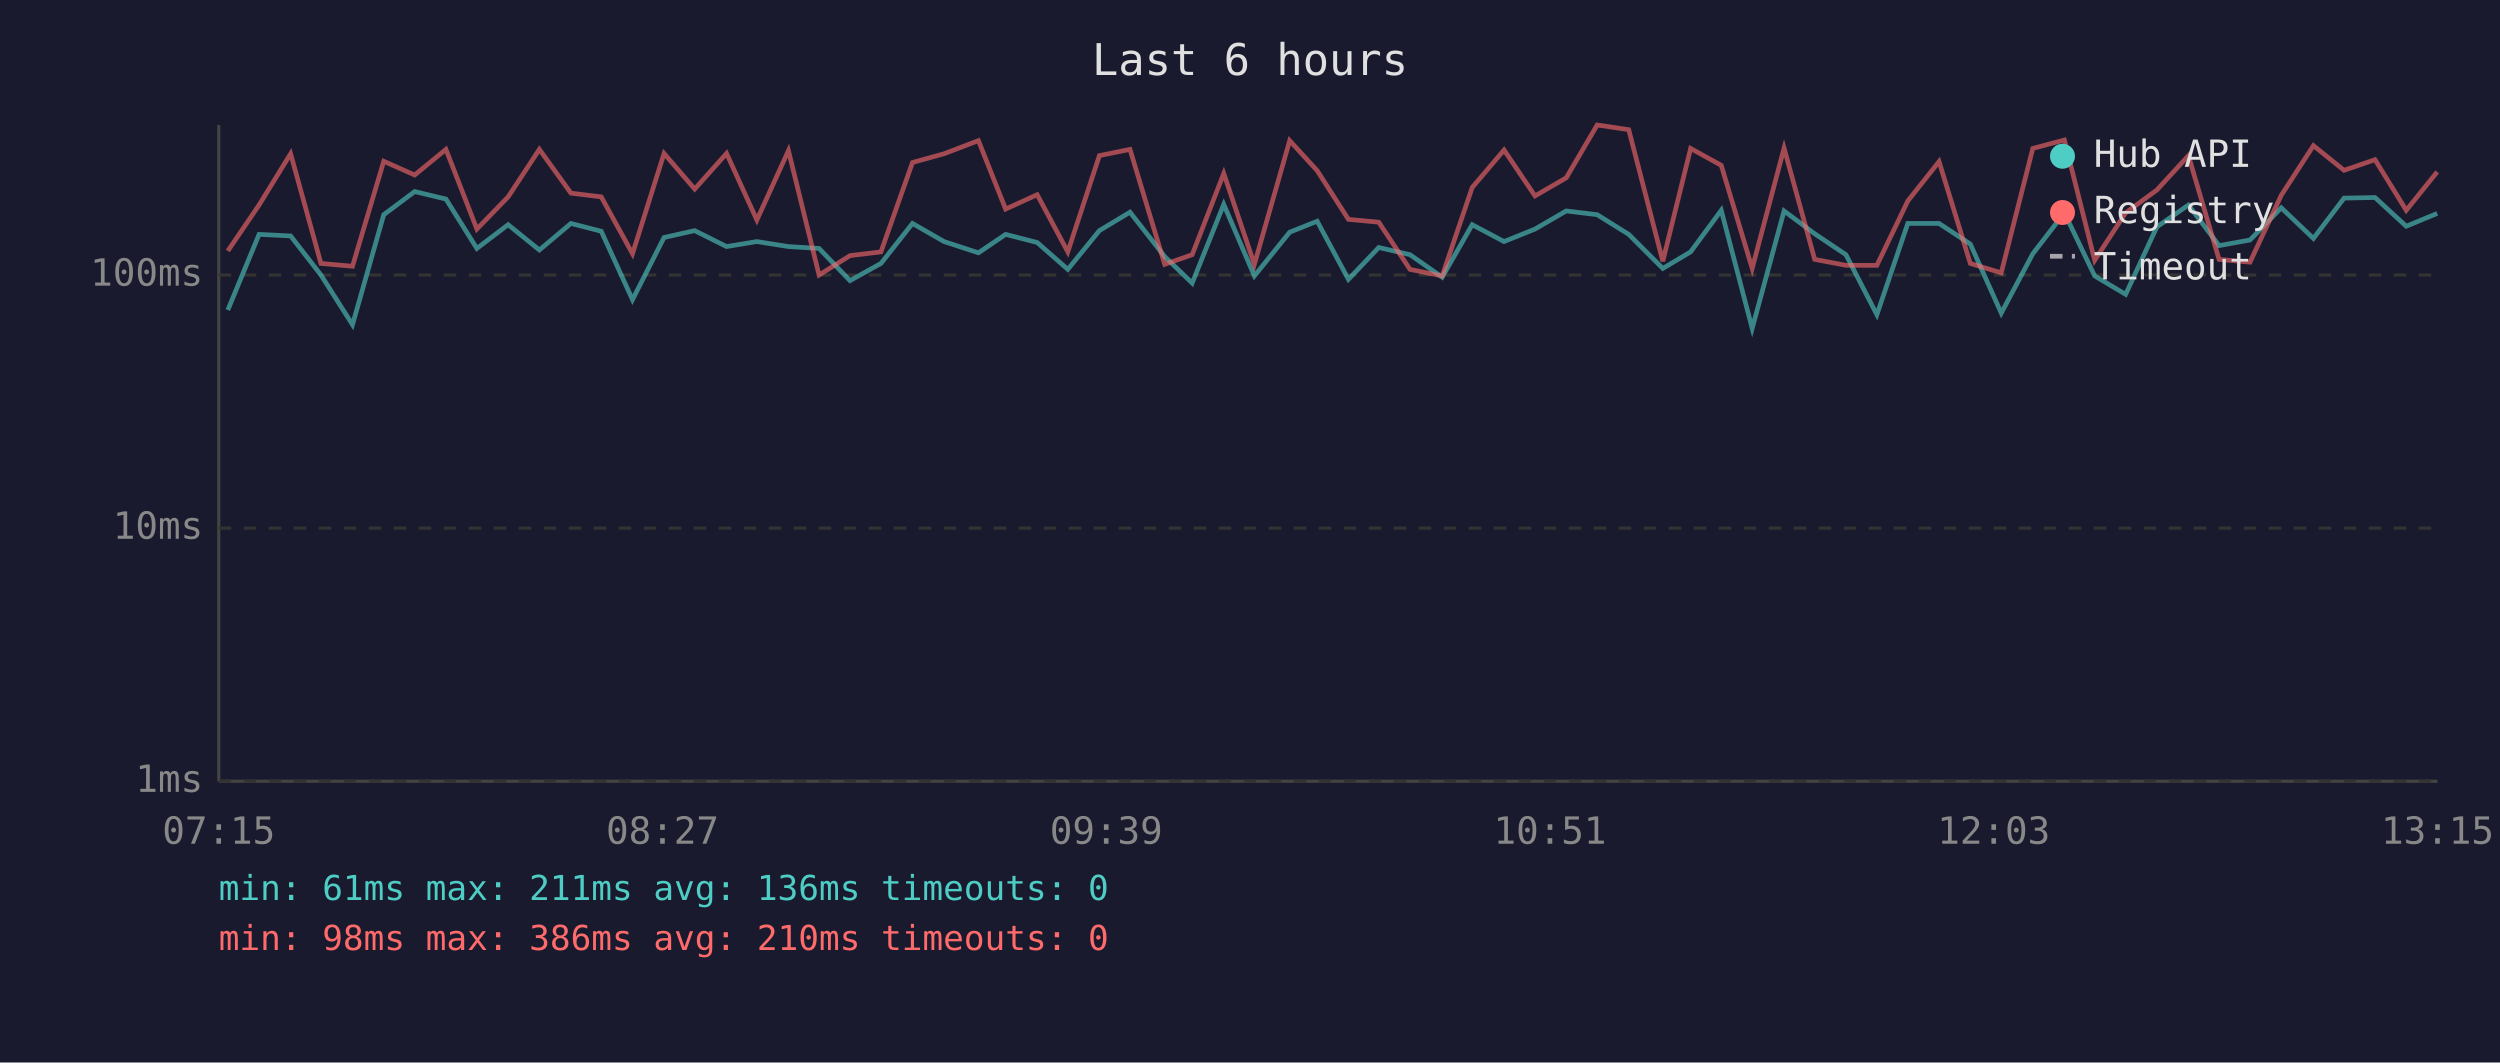
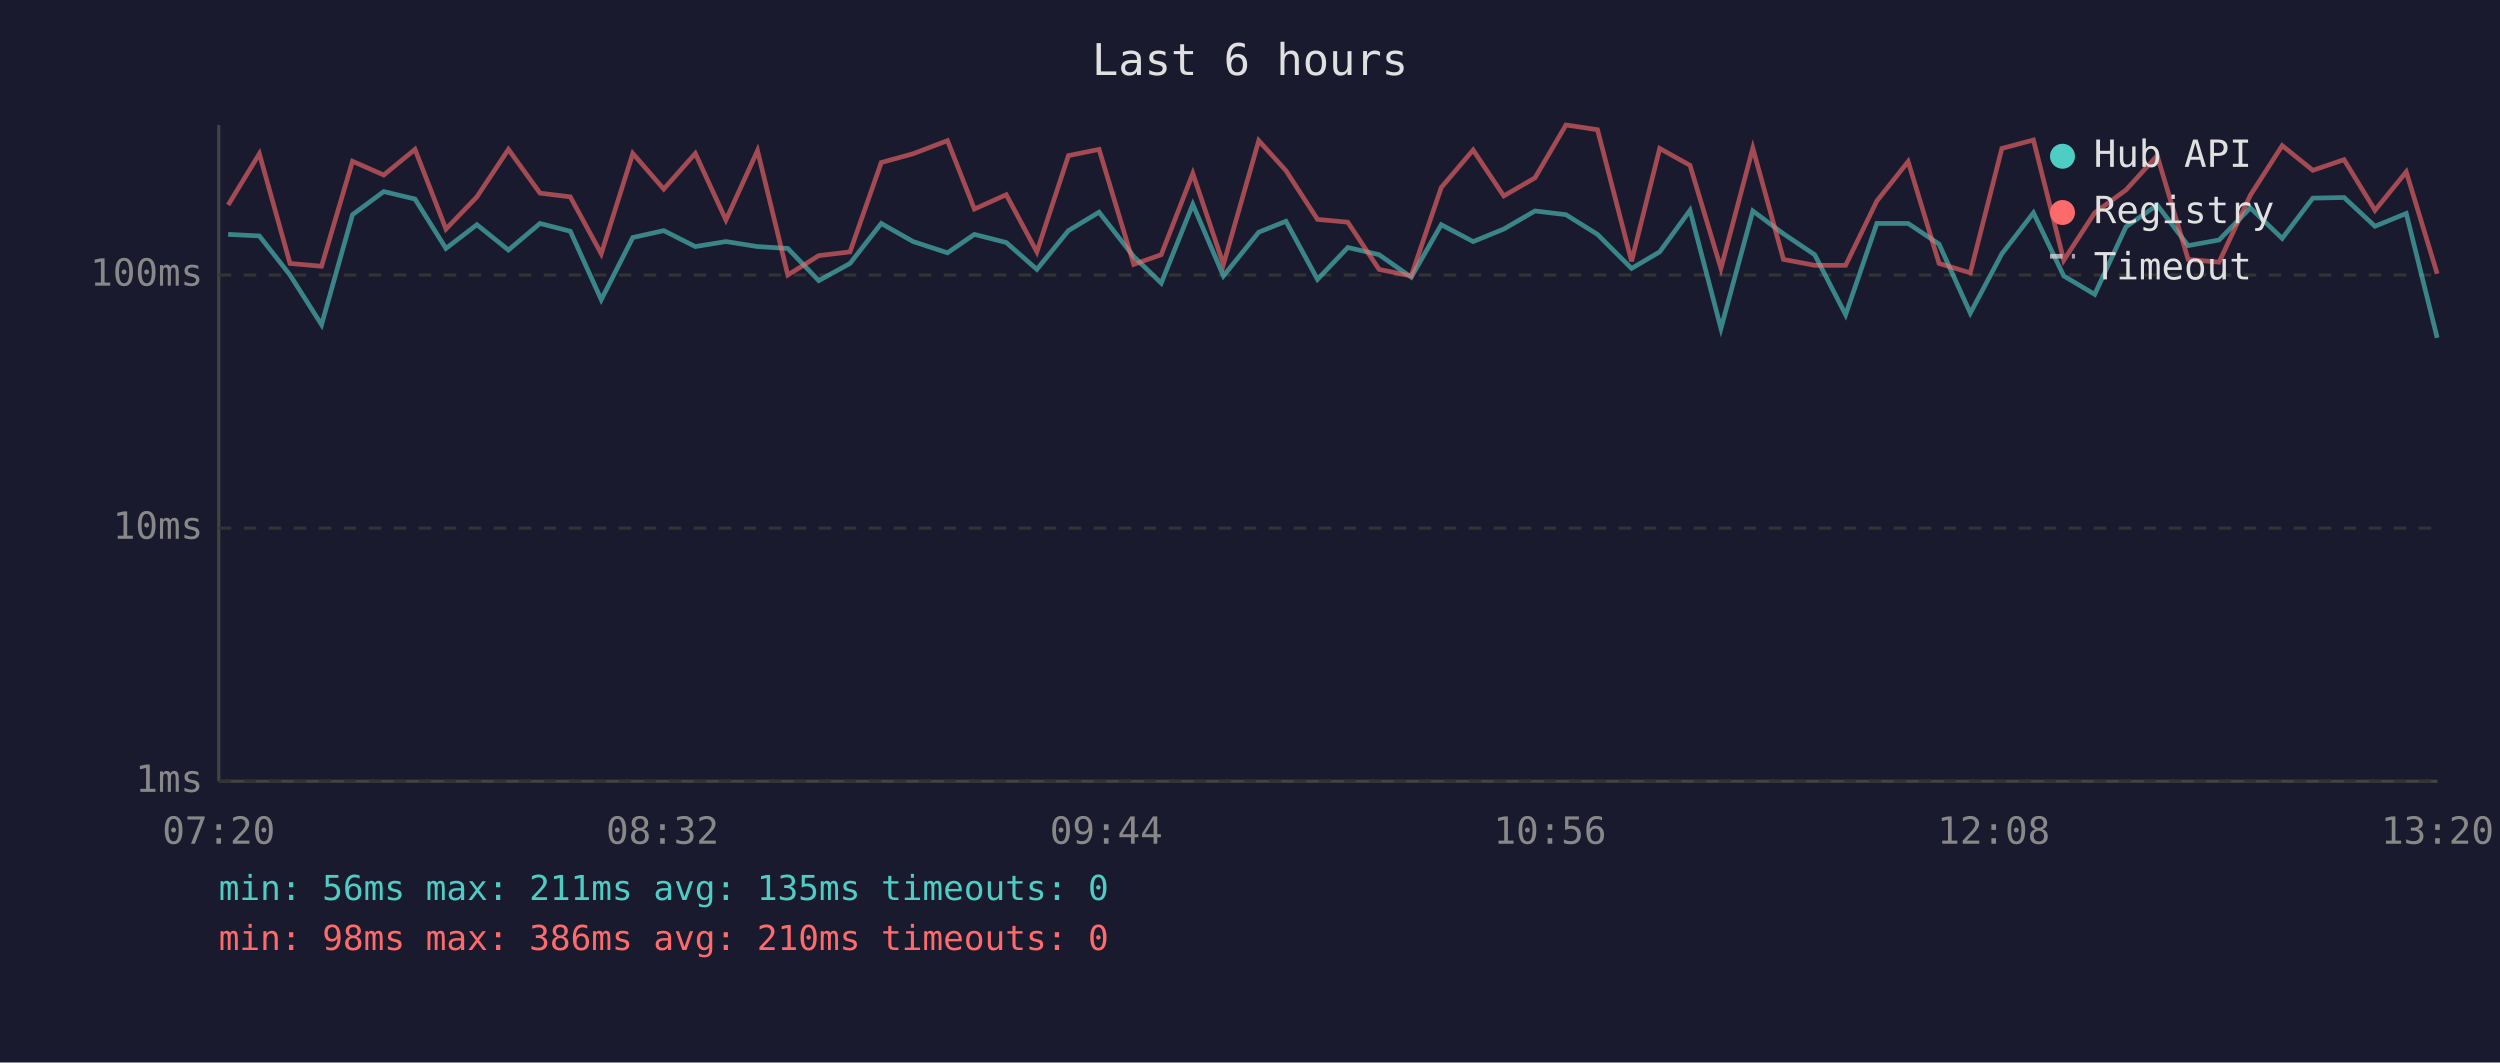
<svg xmlns="http://www.w3.org/2000/svg" viewBox="0 0 800 340" font-family="monospace" font-size="12">
  <rect width="800" height="340" fill="#1a1a2e" />
  <text x="400" y="24" fill="#e0e0e0" font-size="14" text-anchor="middle">Last 6 hours</text>
  <line x1="70" y1="40" x2="70" y2="250" stroke="#444" stroke-width="1" />
  <line x1="70" y1="250" x2="780" y2="250" stroke="#444" stroke-width="1" />
  <line x1="70" y1="250" x2="780" y2="250" stroke="#333" stroke-width="1" stroke-dasharray="4" />
  <text x="65" y="250" fill="#888" text-anchor="end" dominant-baseline="middle">1ms</text>
  <line x1="70" y1="169" x2="780" y2="169" stroke="#333" stroke-width="1" stroke-dasharray="4" />
  <text x="65" y="169" fill="#888" text-anchor="end" dominant-baseline="middle">10ms</text>
  <line x1="70" y1="88" x2="780" y2="88" stroke="#333" stroke-width="1" stroke-dasharray="4" />
  <text x="65" y="88" fill="#888" text-anchor="end" dominant-baseline="middle">100ms</text>
-   <text x="70" y="270" fill="#888" text-anchor="middle">07:15</text>
-   <text x="212" y="270" fill="#888" text-anchor="middle">08:27</text>
-   <text x="354" y="270" fill="#888" text-anchor="middle">09:39</text>
-   <text x="496" y="270" fill="#888" text-anchor="middle">10:51</text>
-   <text x="638" y="270" fill="#888" text-anchor="middle">12:03</text>
-   <text x="780" y="270" fill="#888" text-anchor="middle">13:15</text>
-   <polyline points="72.9,99.2 82.9,75.0 93.0,75.5 102.7,88.0 112.8,103.9 122.8,68.7 132.7,61.3 142.7,63.7 152.6,79.5 162.6,71.9 172.6,80.0 182.7,71.5 192.4,74.0 202.4,95.9 212.5,76.0 222.3,73.8 232.5,78.9 242.2,77.3 252.3,78.9 262.1,79.5 272.0,89.8 281.9,84.3 292.0,71.5 302.1,77.3 313.1,80.9 321.8,75.0 331.9,77.6 341.7,86.2 351.8,73.8 361.6,67.9 372.7,82.1 381.5,90.6 391.6,65.4 401.4,88.3 412.7,74.3 421.5,70.8 431.5,89.4 441.2,79.2 451.2,81.5 461.5,88.7 471.1,71.9 481.3,77.3 491.2,73.3 501.2,67.5 511.1,68.7 521.2,75.0 532.1,85.9 541.0,80.6 550.8,67.3 560.7,105.1 570.9,67.5 580.7,74.8 590.7,81.5 600.6,100.7 610.5,71.5 620.5,71.5 630.5,78.1 640.4,100.2 650.5,81.2 660.6,68.1 670.3,88.3 680.2,94.2 690.2,72.6 700.3,65.6 710.1,78.6 720.0,76.8 730.0,66.5 740.3,76.3 750.1,63.4 760.0,63.2 770.0,72.4 779.9,68.3" fill="none" stroke="#4ecdc4" stroke-width="1.5" opacity="0.6" />
-   <polyline points="72.9,80.3 82.9,65.6 93.0,49.2 102.7,84.3 112.8,85.2 122.8,51.6 132.7,56.0 142.7,47.8 152.6,73.3 162.6,63.0 172.6,47.8 182.7,61.8 192.4,63.0 202.4,81.2 212.5,49.1 222.3,60.5 232.5,49.1 242.2,70.4 252.3,48.2 262.1,88.0 272.0,81.8 281.9,80.6 292.0,52.0 302.1,49.2 313.1,45.0 321.8,66.9 331.9,62.3 341.7,80.6 351.8,49.8 361.6,47.8 372.7,84.6 381.5,81.5 391.6,55.5 401.4,84.6 412.7,45.0 421.5,54.6 431.5,70.2 441.2,71.1 451.2,86.2 461.5,88.3 471.1,60.0 481.3,48.0 491.2,62.7 501.2,56.9 511.1,40.0 521.2,41.5 532.1,83.6 541.0,47.5 550.8,52.9 560.7,85.9 570.9,47.4 580.7,83.0 590.7,84.9 600.6,84.9 610.5,64.3 620.5,51.7 630.5,84.3 640.4,87.3 650.5,47.5 660.6,44.8 670.3,83.3 680.2,68.1 690.2,60.8 700.3,49.8 710.1,83.0 720.0,83.9 730.0,62.5 740.3,46.6 750.1,54.5 760.0,51.1 770.0,67.3 779.9,55.0" fill="none" stroke="#ff6b6b" stroke-width="1.5" opacity="0.6" />
+   <text x="70" y="270" fill="#888" text-anchor="middle">07:20</text>
+   <text x="212" y="270" fill="#888" text-anchor="middle">08:32</text>
+   <text x="354" y="270" fill="#888" text-anchor="middle">09:44</text>
+   <text x="496" y="270" fill="#888" text-anchor="middle">10:56</text>
+   <text x="638" y="270" fill="#888" text-anchor="middle">12:08</text>
+   <text x="780" y="270" fill="#888" text-anchor="middle">13:20</text>
+   <polyline points="73.0,75.0 83.0,75.5 92.8,88.0 102.9,103.9 112.8,68.7 122.8,61.3 132.8,63.7 142.7,79.5 152.6,71.9 162.7,80.0 172.8,71.5 182.5,74.0 192.4,95.9 202.5,76.0 212.4,73.8 222.5,78.9 232.3,77.3 242.4,78.9 252.1,79.5 262.0,89.8 272.0,84.3 282.0,71.5 292.2,77.3 303.2,80.9 311.8,75.0 322.0,77.6 331.8,86.2 341.9,73.8 351.7,67.9 362.8,82.1 371.6,90.6 381.7,65.4 391.5,88.3 402.8,74.3 411.5,70.8 421.6,89.4 431.3,79.2 441.3,81.5 451.6,88.7 461.2,71.9 471.4,77.3 481.2,73.3 491.2,67.5 501.1,68.7 511.2,75.0 522.1,85.9 531.1,80.6 540.8,67.3 550.7,105.1 560.9,67.5 570.7,74.8 580.7,81.5 590.6,100.7 600.6,71.5 610.6,71.5 620.5,78.1 630.5,100.2 640.6,81.2 650.7,68.1 660.4,88.3 670.3,94.2 680.3,72.6 690.3,65.6 700.2,78.6 710.1,76.8 720.1,66.5 730.3,76.3 740.1,63.4 750.1,63.2 760.0,72.4 770.0,68.3 779.9,108.1" fill="none" stroke="#4ecdc4" stroke-width="1.5" opacity="0.6" />
+   <polyline points="73.0,65.6 83.0,49.2 92.8,84.3 102.9,85.2 112.8,51.6 122.8,56.0 132.8,47.8 142.7,73.3 152.6,63.0 162.7,47.8 172.8,61.8 182.5,63.0 192.4,81.2 202.5,49.1 212.4,60.5 222.5,49.1 232.3,70.4 242.4,48.2 252.1,88.0 262.0,81.8 272.0,80.6 282.0,52.0 292.2,49.2 303.2,45.0 311.8,66.9 322.0,62.3 331.8,80.6 341.9,49.8 351.7,47.8 362.8,84.6 371.6,81.5 381.7,55.5 391.5,84.6 402.8,45.0 411.5,54.6 421.6,70.2 431.3,71.1 441.3,86.2 451.6,88.3 461.2,60.0 471.4,48.0 481.2,62.7 491.2,56.9 501.1,40.0 511.2,41.5 522.1,83.6 531.1,47.5 540.8,52.9 550.7,85.9 560.9,47.4 570.7,83.0 580.7,84.9 590.6,84.9 600.6,64.3 610.6,51.7 620.5,84.3 630.5,87.3 640.6,47.5 650.7,44.8 660.4,83.3 670.3,68.1 680.3,60.8 690.3,49.8 700.2,83.0 710.1,83.9 720.1,62.5 730.3,46.6 740.1,54.5 750.1,51.1 760.0,67.3 770.0,55.0 779.9,87.6" fill="none" stroke="#ff6b6b" stroke-width="1.5" opacity="0.6" />
  <circle cx="660" cy="50" r="4" fill="#4ecdc4" />
  <text x="670" y="50" fill="#e0e0e0" dominant-baseline="middle">Hub API</text>
  <circle cx="660" cy="68" r="4" fill="#ff6b6b" />
  <text x="670" y="68" fill="#e0e0e0" dominant-baseline="middle">Registry</text>
  <line x1="656" y1="82" x2="664" y2="82" stroke="#e0e0e0" stroke-width="1.5" stroke-dasharray="4,3" opacity="0.7" />
  <text x="670" y="86" fill="#e0e0e0" dominant-baseline="middle">Timeout</text>
-   <text x="70" y="288" fill="#4ecdc4" font-size="11">min: 61ms  max: 211ms  avg: 136ms  timeouts: 0</text>
+   <text x="70" y="288" fill="#4ecdc4" font-size="11">min: 56ms  max: 211ms  avg: 135ms  timeouts: 0</text>
  <text x="70" y="304" fill="#ff6b6b" font-size="11">min: 98ms  max: 386ms  avg: 210ms  timeouts: 0</text>
</svg>
